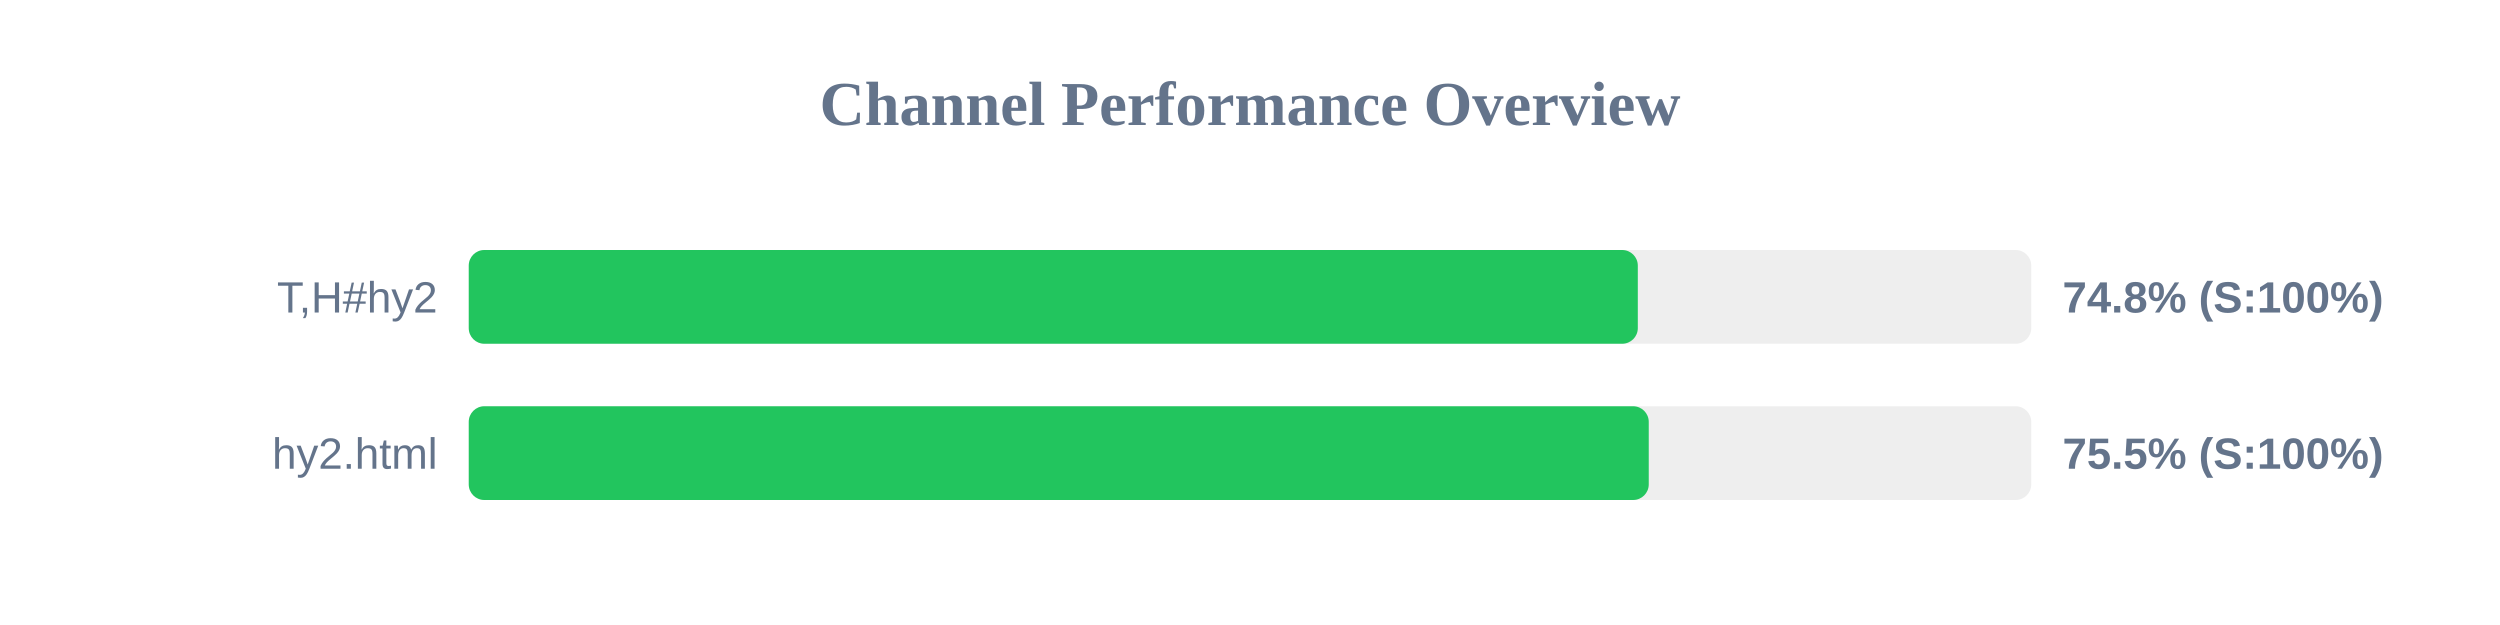
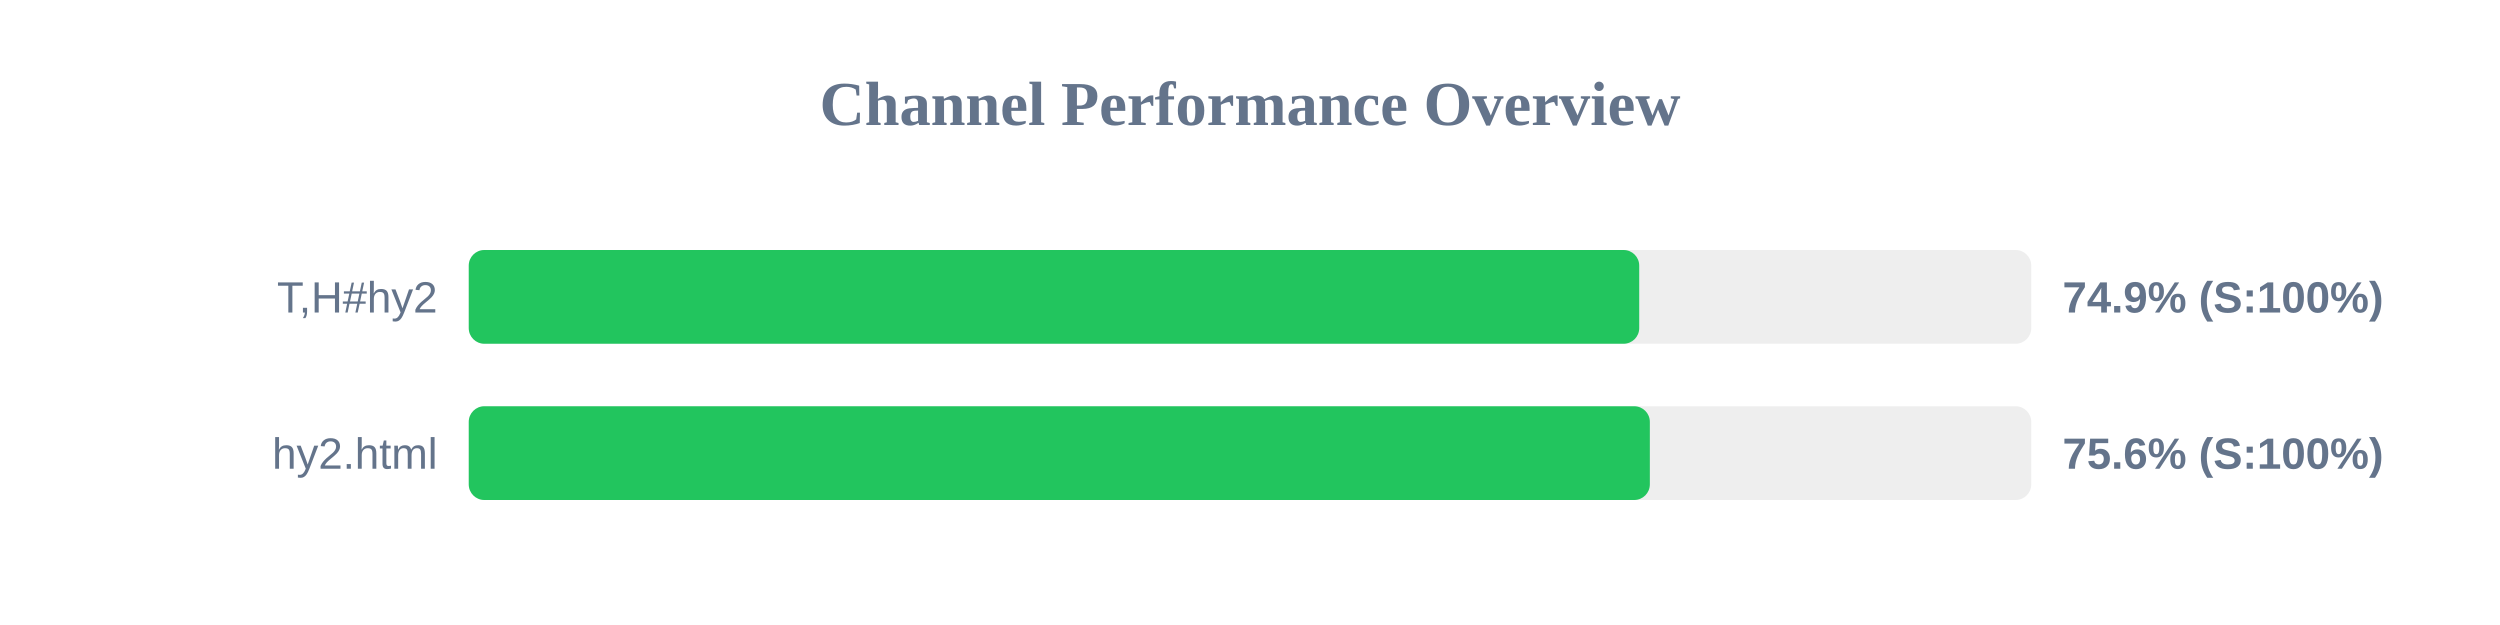
<svg xmlns="http://www.w3.org/2000/svg" width="800" height="200" version="1.1">
  <style>
        .row { font: 14px Arial; fill: #64748b; }
        .score { font: bold 14px Arial; fill: #64748b; }
    </style>
  <text x="400" y="40" text-anchor="middle" font-size="20px" font-weight="bold" fill="#64748b">Channel Performance Overview</text>
  <rect x="150" y="80" width="500" height="30" fill="#eee" rx="5" />
-   <rect x="150" y="80" width="374.1" height="30" fill="#22c55e" rx="5" />
+   <rect x="150" y="80" width="374.55" height="30" fill="#22c55e" rx="5" />
  <text x="140" y="100" text-anchor="end" class="row">T,H#hy2</text>
-   <text x="660" y="100" text-anchor="start" class="score">74.8% (S:100%)</text>
+   <text x="660" y="100" text-anchor="start" class="score">74.9% (S:100%)</text>
  <rect x="150" y="130" width="500" height="30" fill="#eee" rx="5" />
-   <rect x="150" y="130" width="377.6" height="30" fill="#22c55e" rx="5" />
+   <rect x="150" y="130" width="377.95" height="30" fill="#22c55e" rx="5" />
  <text x="140" y="150" text-anchor="end" class="row">hy2.html</text>
-   <text x="660" y="150" text-anchor="start" class="score">75.5% (S:100%)</text>
+   <text x="660" y="150" text-anchor="start" class="score">75.6% (S:100%)</text>
</svg>
